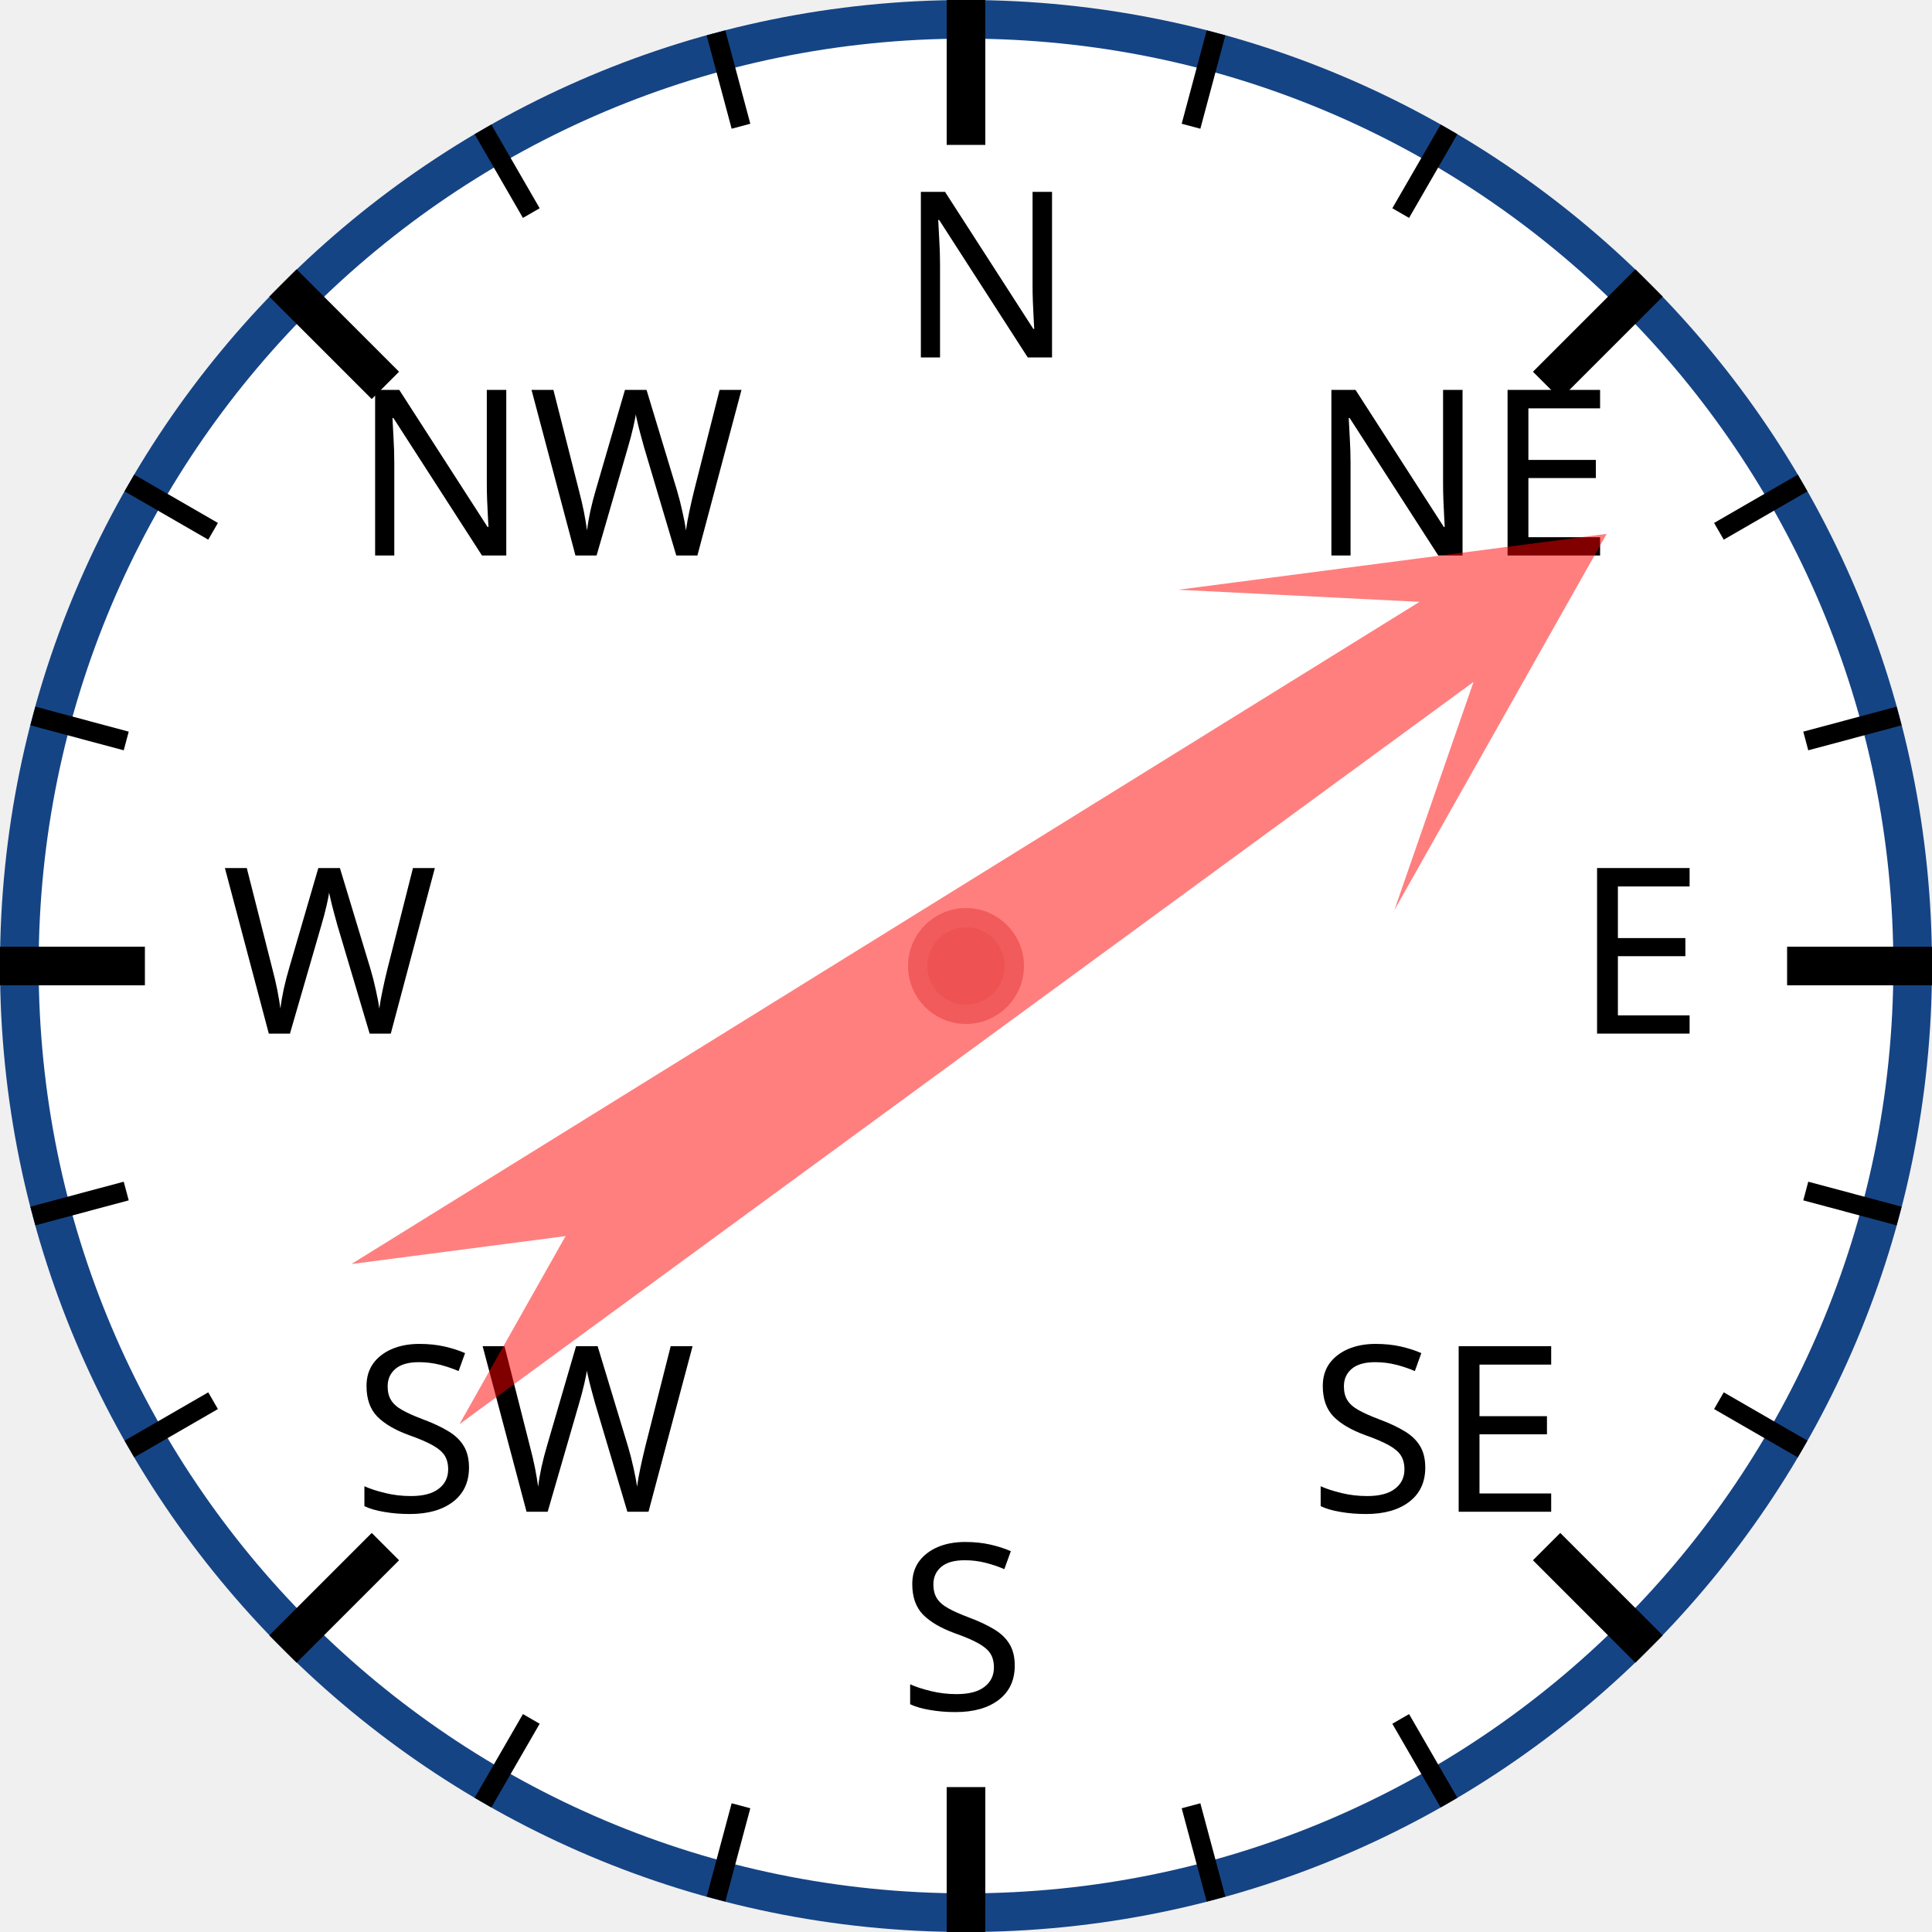
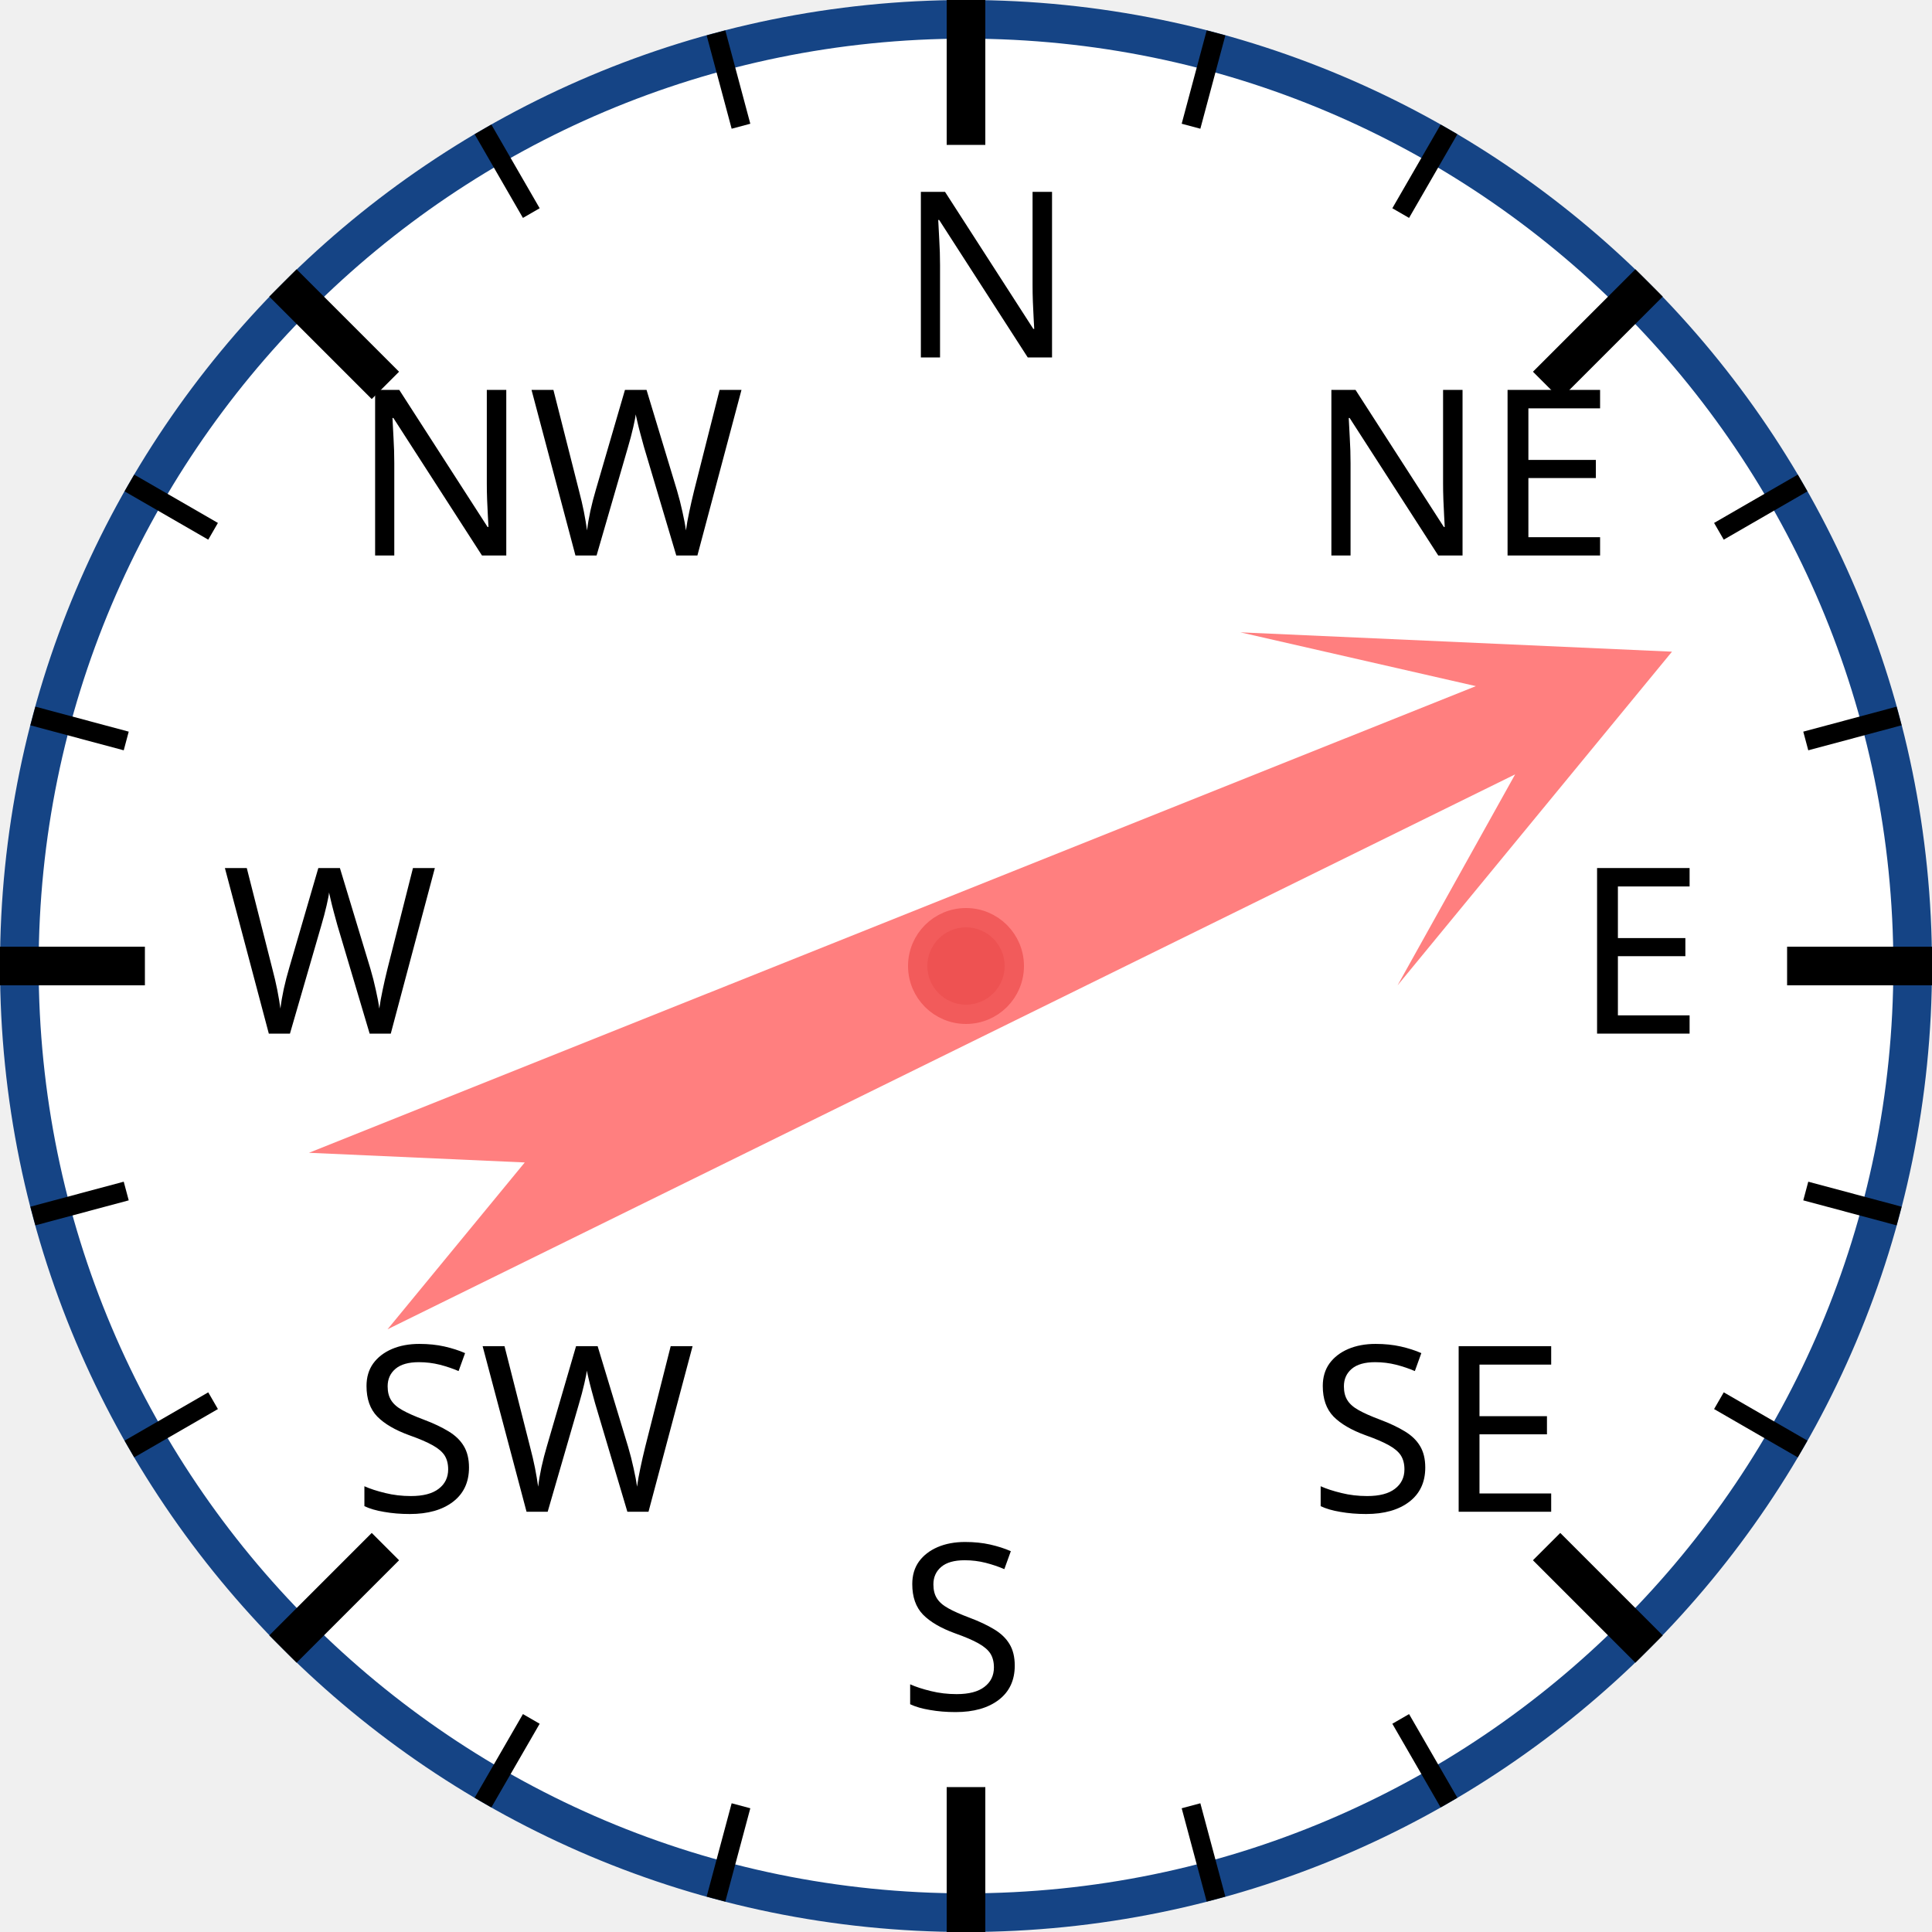
<svg xmlns="http://www.w3.org/2000/svg" width="120px" height="120px" viewBox="0 0 200 200">
  <circle cx="100" cy="100" r="98" style="fill: white; stroke: #154485; stroke-width: 4;" />
  <text x="93.0" y="37.0" style="font-family: sans-serif; font-size: 18pt;">N</text>
  <line x1="100.0" y1="0.0" x2="100.0" y2="15.0" style="stroke: black; stroke-width: 4;" />
  <line x1="74.118" y1="3.407" x2="76.706" y2="13.067" style="stroke: black; stroke-width: 2;" />
  <line x1="50" y1="13.397" x2="55" y2="22.058" style="stroke: black; stroke-width: 2;" />
  <text x="36.503" y="57.503" style="font-family: sans-serif; font-size: 18pt;">NW</text>
  <line x1="29.289" y1="29.289" x2="39.896" y2="39.896" style="stroke: black; stroke-width: 4;" />
  <line x1="13.397" y1="50" x2="22.058" y2="55" style="stroke: black; stroke-width: 2;" />
  <line x1="3.407" y1="74.118" x2="13.067" y2="76.706" style="stroke: black; stroke-width: 2;" />
  <text x="23.0" y="107.0" style="font-family: sans-serif; font-size: 18pt;">W</text>
  <line x1="0.0" y1="100.0" x2="15.0" y2="100.0" style="stroke: black; stroke-width: 4;" />
  <line x1="3.407" y1="125.882" x2="13.067" y2="123.294" style="stroke: black; stroke-width: 2;" />
  <line x1="13.397" y1="150" x2="22.058" y2="145" style="stroke: black; stroke-width: 2;" />
  <text x="36.503" y="156.497" style="font-family: sans-serif; font-size: 18pt;">SW</text>
  <line x1="29.289" y1="170.711" x2="39.896" y2="160.104" style="stroke: black; stroke-width: 4;" />
  <line x1="50" y1="186.603" x2="55" y2="177.942" style="stroke: black; stroke-width: 2;" />
  <line x1="74.118" y1="196.593" x2="76.706" y2="186.933" style="stroke: black; stroke-width: 2;" />
  <text x="93" y="177.0" style="font-family: sans-serif; font-size: 18pt;">S</text>
  <line x1="100" y1="200.0" x2="100" y2="185.0" style="stroke: black; stroke-width: 4;" />
  <line x1="125.882" y1="196.593" x2="123.294" y2="186.933" style="stroke: black; stroke-width: 2;" />
  <line x1="150.0" y1="186.603" x2="145.0" y2="177.942" style="stroke: black; stroke-width: 2;" />
  <text x="135.497" y="156.497" style="font-family: sans-serif; font-size: 18pt;">SE</text>
  <line x1="170.711" y1="170.711" x2="160.104" y2="160.104" style="stroke: black; stroke-width: 4;" />
  <line x1="186.603" y1="150" x2="177.942" y2="145" style="stroke: black; stroke-width: 2;" />
  <line x1="196.593" y1="125.882" x2="186.933" y2="123.294" style="stroke: black; stroke-width: 2;" />
  <text x="163.0" y="107" style="font-family: sans-serif; font-size: 18pt;">E</text>
  <line x1="200.0" y1="100" x2="185.0" y2="100" style="stroke: black; stroke-width: 4;" />
  <line x1="196.593" y1="74.118" x2="186.933" y2="76.706" style="stroke: black; stroke-width: 2;" />
  <line x1="186.603" y1="50" x2="177.942" y2="55" style="stroke: black; stroke-width: 2;" />
  <text x="135.497" y="57.503" style="font-family: sans-serif; font-size: 18pt;">NE</text>
  <line x1="170.711" y1="29.289" x2="160.104" y2="39.896" style="stroke: black; stroke-width: 4;" />
  <line x1="150" y1="13.397" x2="145" y2="22.058" style="stroke: black; stroke-width: 2;" />
  <line x1="125.882" y1="3.407" x2="123.294" y2="13.067" style="stroke: black; stroke-width: 2;" />
-   <polygon points="100 20 120 60 105 40 110 170 100 150 90 170 95 40 80 60" style="fill: red; fill-opacity: 0.5;" transform="rotate(56,100,100)" />
+   <polygon points="100 20 120 60 105 40 110 170 100 150 90 170 95 40 80 60" style="fill: red; fill-opacity: 0.5;" transform="rotate(66,100,100)" />
  <circle cx="100" cy="100" r="5" style="fill: #EE5252; stroke: #F25B5B; stroke-width: 2;" />
</svg>
